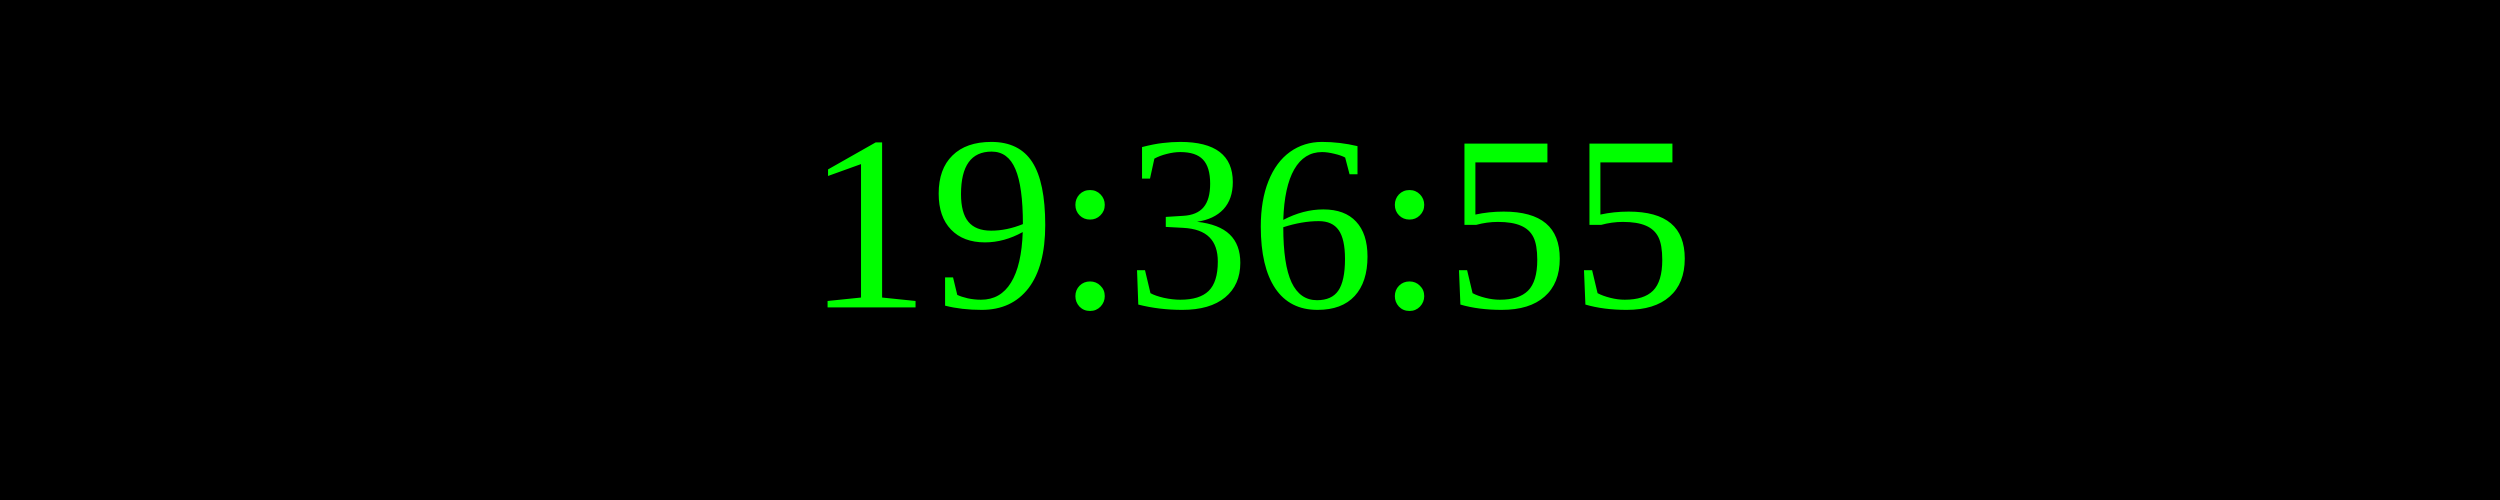
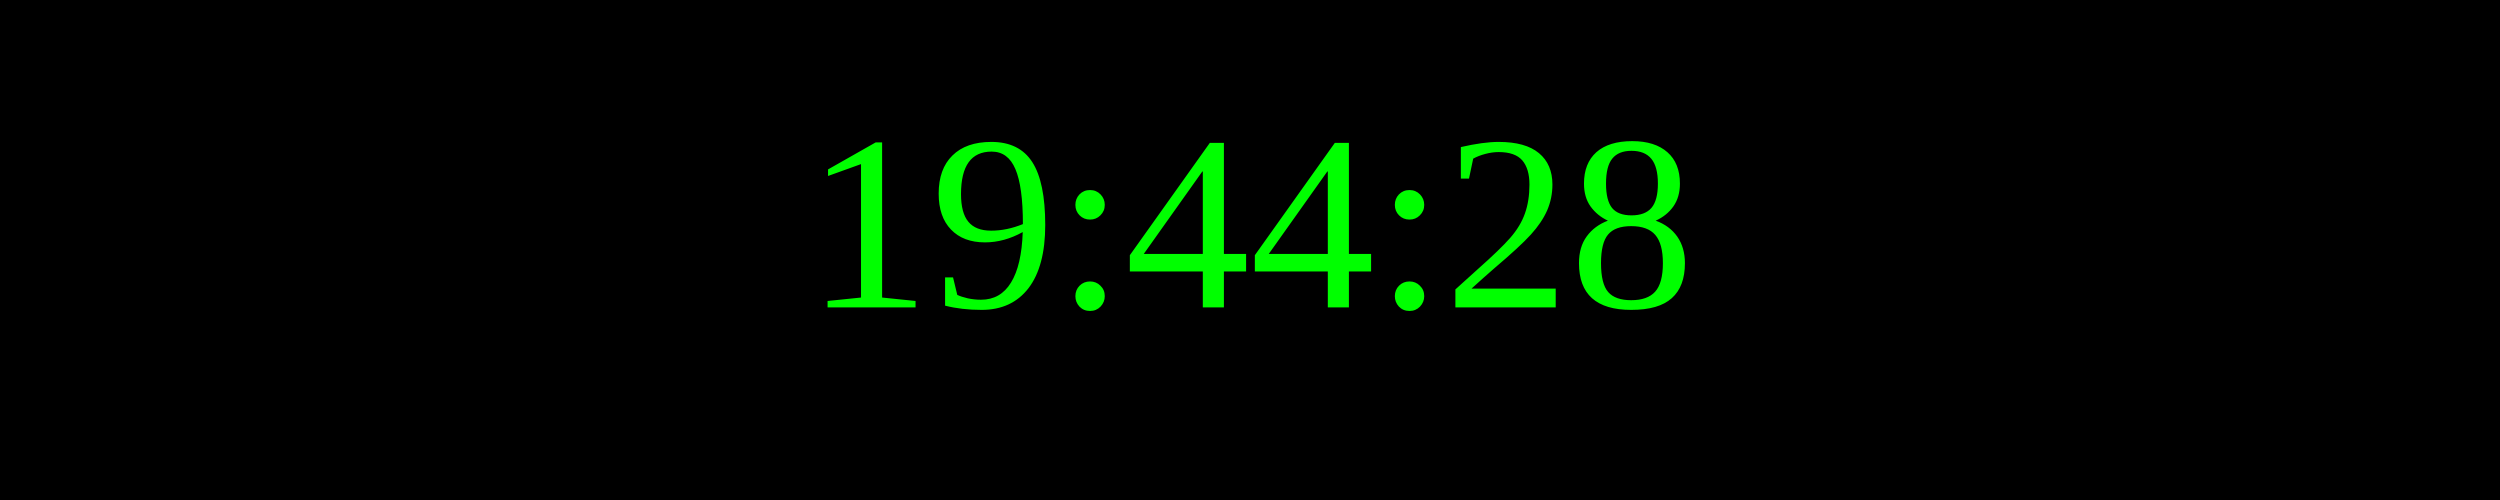
<svg xmlns="http://www.w3.org/2000/svg" width="250" height="50">
  <rect width="100%" height="100%" fill="black" />
  <text x="50%" y="50%" font-size="25" fill="lime" text-anchor="middle" dominant-baseline="middle">
- 19:36:55
+ 19:44:28
</text>
</svg>
